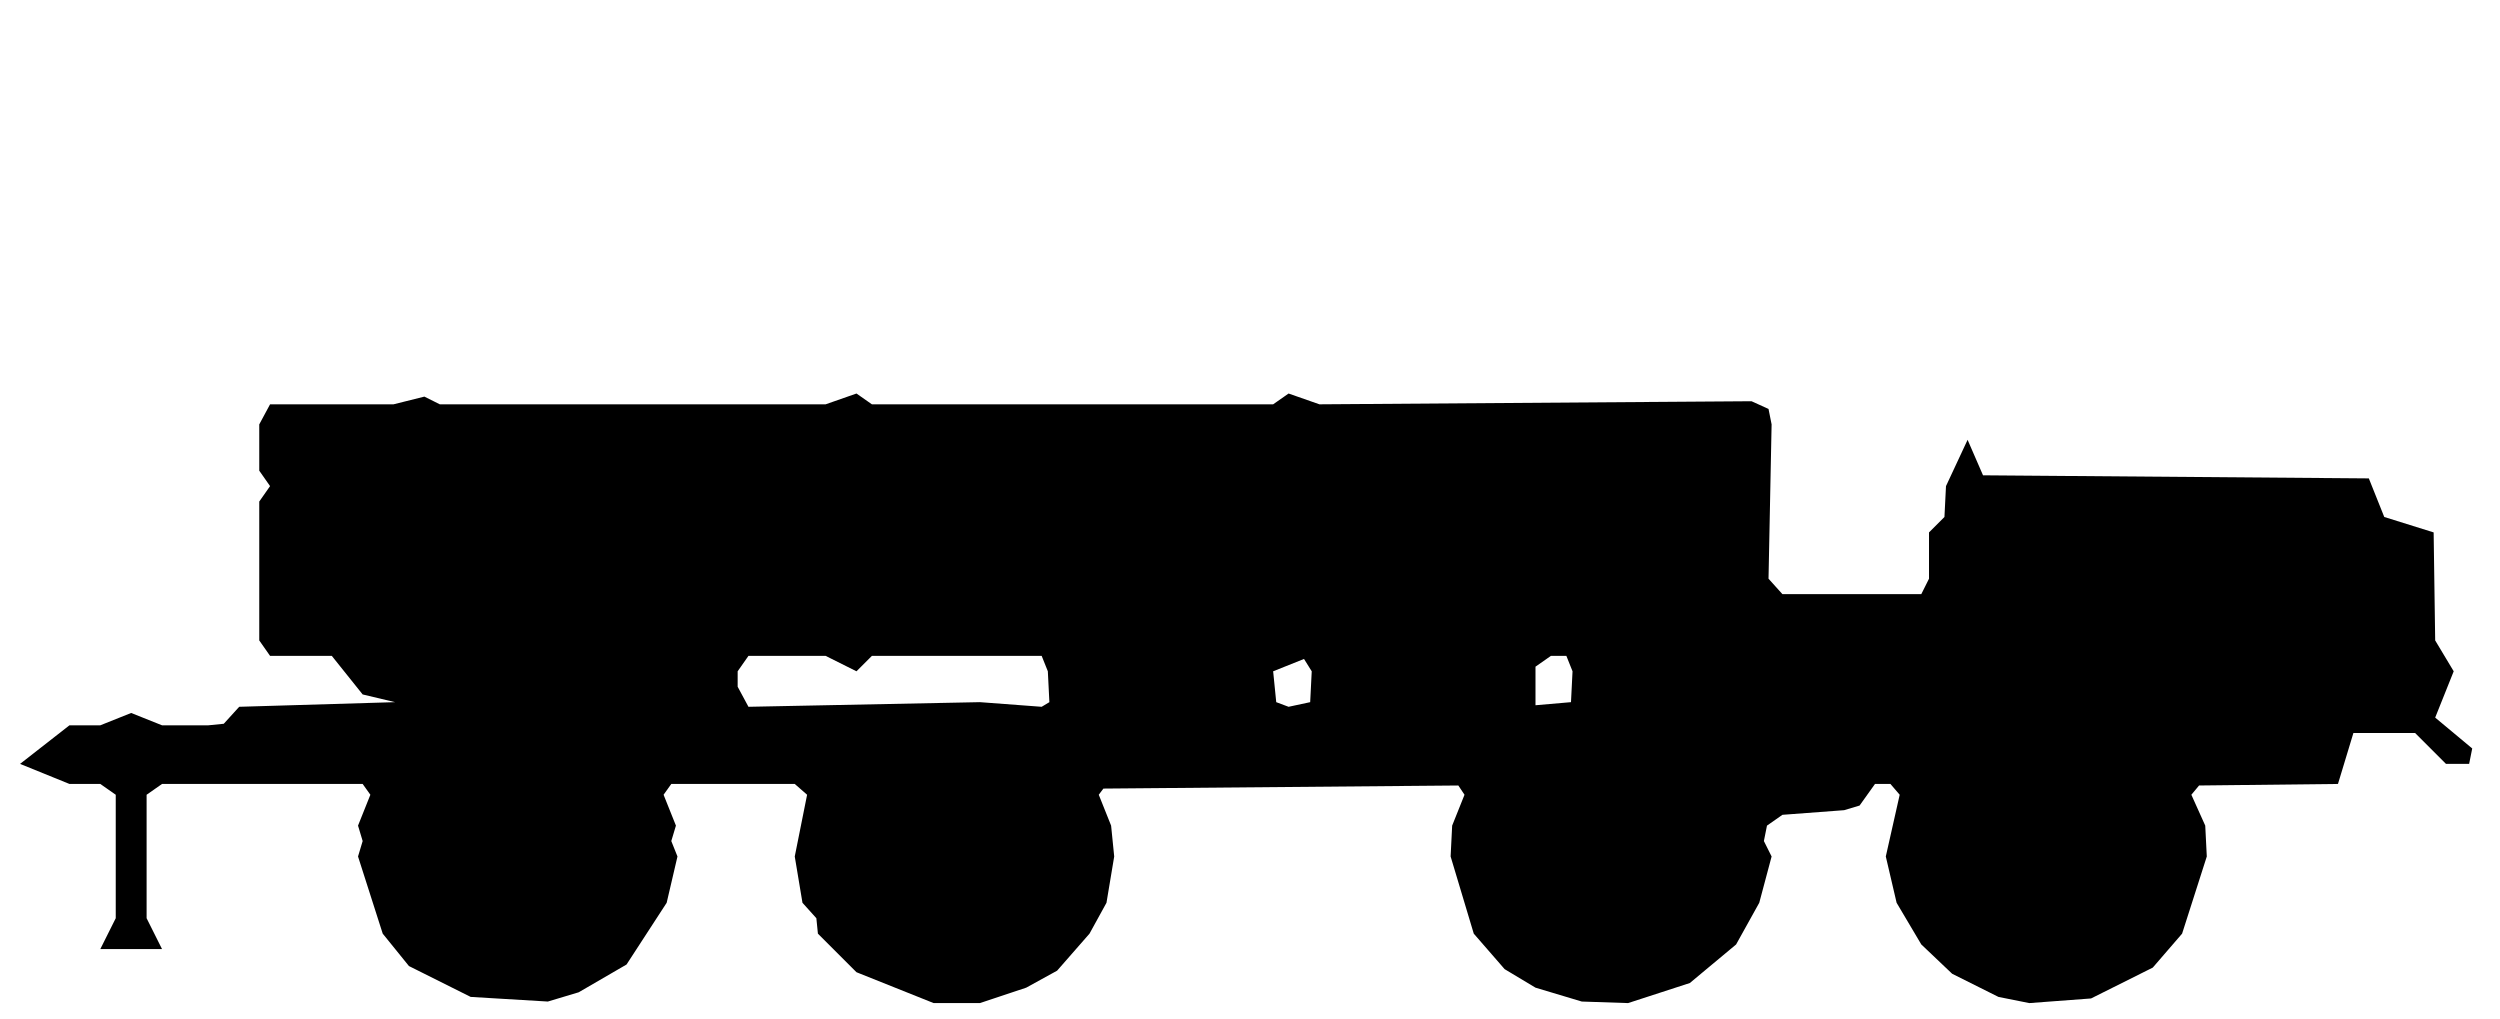
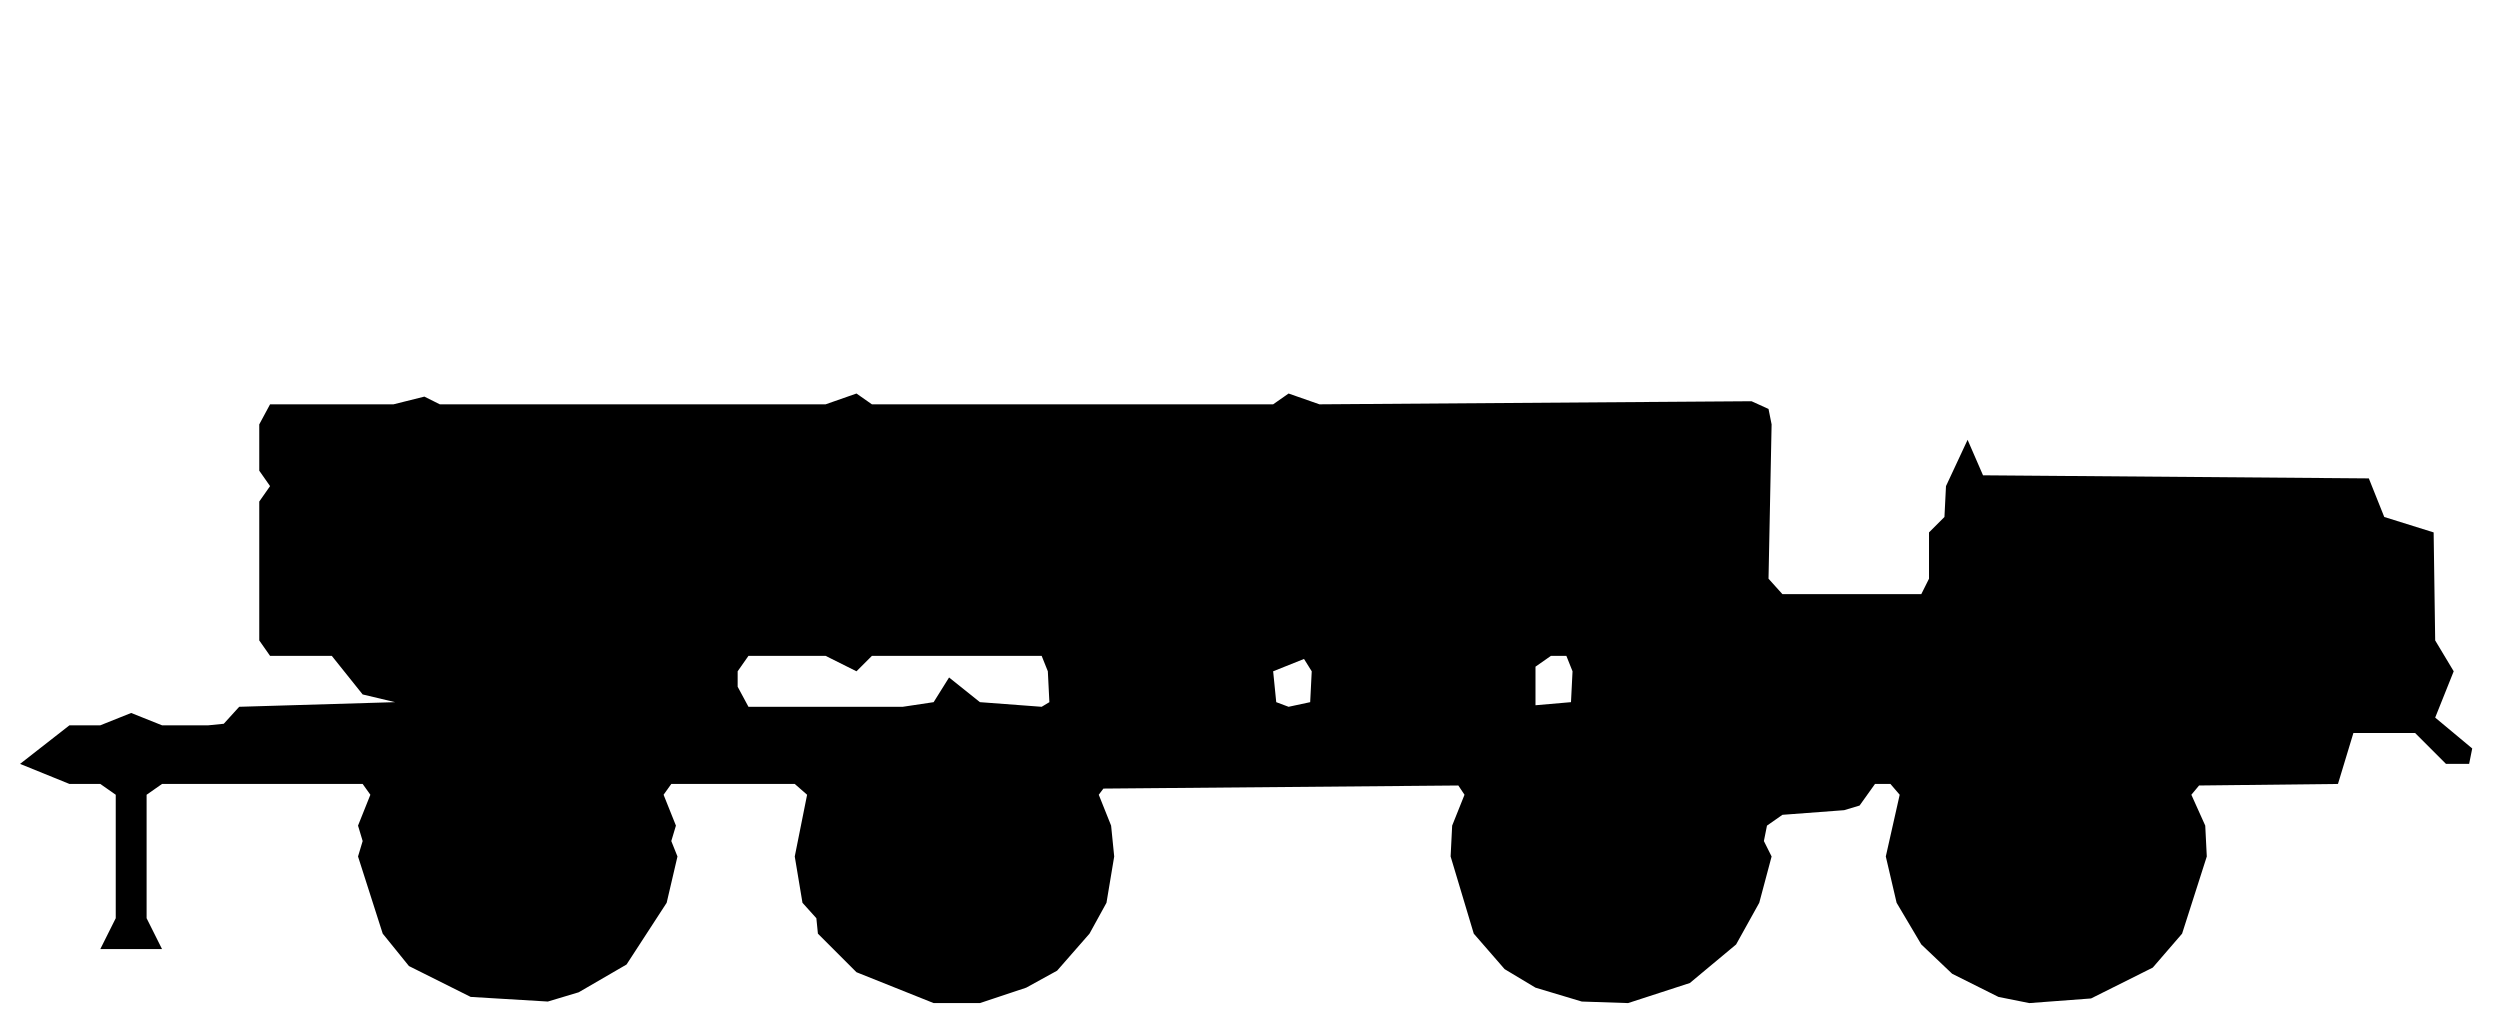
<svg xmlns="http://www.w3.org/2000/svg" viewBox="0 0 162 66" width="162" height="66" fill="currentColor" fill-rule="evenodd">
-   <path d="M30.5 64.6L35.5 64.9L37.5 64.3L40.6 62.5L43.2 58.5L43.9 55.5L43.5 54.5L43.8 53.5L43 51.5L43.5 50.8L51.5 50.8L52.3 51.5L51.5 55.5L52 58.5L52.9 59.5L53 60.5L55.5 63L60.5 65L63.5 65L66.5 64L68.5 62.9L70.6 60.5L71.7 58.5L72.2 55.5L72 53.5L71.2 51.5L71.5 51.1L94.5 50.9L94.9 51.5L94.1 53.5L94 55.5L95.5 60.5L97.5 62.8L99.5 64L102.5 64.9L105.5 65L109.5 63.7L112.5 61.2L114 58.5L114.8 55.5L114.3 54.5L114.5 53.5L115.5 52.8L119.5 52.5L120.5 52.2L121.5 50.8L122.5 50.8L123.1 51.5L122.2 55.5L122.9 58.5L124.5 61.2L126.5 63.1L129.5 64.6L131.5 65L135.5 64.7L139.5 62.7L141.4 60.5L143 55.5L142.9 53.5L142 51.5L142.5 50.9L151.5 50.8L152.5 47.5L156.5 47.5L158.5 49.5L160 49.5L160.2 48.5L157.8 46.5L159 43.5L157.8 41.5L157.7 34.5L154.5 33.5L153.5 31L128.5 30.8L127.5 28.5L126.1 31.5L126 33.5L125 34.5L125 37.5L124.5 38.5L115.5 38.5L114.6 37.5L114.8 27.5L114.6 26.5L113.5 26L85.5 26.2L83.5 25.5L82.5 26.2L56.5 26.2L55.5 25.5L53.5 26.2L28.5 26.2L27.5 25.7L25.5 26.2L17.5 26.2L16.8 27.5L16.8 30.5L17.5 31.5L16.8 32.5L16.8 41.5L17.5 42.5L21.5 42.5L23.5 45L25.6 45.5L15.5 45.8L14.5 46.9L13.5 47L10.5 47L8.5 46.2L6.5 47L4.5 47L1.3 49.5L4.5 50.8L6.5 50.8L7.5 51.5L7.5 59.5L6.5 61.5L10.5 61.5L9.5 59.5L9.5 51.5L10.5 50.8L23.5 50.8L24 51.5L23.2 53.5L23.5 54.5L23.2 55.5L24.8 60.5L26.5 62.6ZM48.5 45.8L47.8 44.5L47.8 43.5L48.5 42.5L53.5 42.5L55.5 43.5L56.5 42.5L67.5 42.5L67.9 43.5L68 45.5L67.5 45.8L63.5 45.5ZM83.5 45.8L82.7 45.5L82.5 43.5L84.5 42.7L85 43.5L84.9 45.5ZM99.5 45.7L99.5 43.2L100.5 42.5L101.5 42.5L101.9 43.5L101.8 45.5Z" />
+   <path d="M30.5 64.6L35.5 64.9L37.5 64.3L40.6 62.5L43.2 58.5L43.9 55.5L43.5 54.5L43.8 53.5L43 51.5L43.5 50.8L51.5 50.8L52.3 51.5L51.5 55.5L52 58.5L52.9 59.5L53 60.5L55.5 63L60.5 65L63.5 65L66.5 64L68.5 62.9L70.6 60.5L71.7 58.5L72.2 55.5L72 53.5L71.2 51.5L71.5 51.1L94.5 50.9L94.9 51.5L94.1 53.5L94 55.5L95.5 60.5L97.5 62.8L99.5 64L102.5 64.9L105.5 65L109.5 63.7L112.5 61.2L114 58.5L114.8 55.5L114.3 54.5L114.5 53.5L115.5 52.8L119.5 52.5L120.5 52.2L121.5 50.8L122.5 50.8L123.1 51.5L122.2 55.5L122.9 58.5L124.5 61.2L126.5 63.1L129.5 64.6L131.5 65L135.5 64.7L139.5 62.7L141.4 60.5L143 55.5L142.9 53.5L142 51.5L142.5 50.9L151.5 50.8L152.5 47.5L156.5 47.5L158.5 49.5L160 49.5L160.2 48.5L157.8 46.5L159 43.5L157.8 41.5L157.7 34.5L154.5 33.5L153.5 31L128.5 30.8L127.5 28.5L126.1 31.5L126 33.5L125 34.5L125 37.5L124.5 38.5L115.5 38.5L114.6 37.5L114.8 27.5L114.6 26.5L113.5 26L85.5 26.2L83.5 25.5L82.5 26.2L56.5 26.2L55.5 25.5L53.5 26.2L28.5 26.2L27.5 25.7L25.5 26.2L17.5 26.2L16.8 27.5L16.8 30.5L17.5 31.5L16.8 32.5L16.8 41.5L17.5 42.5L21.5 42.5L23.5 45L25.6 45.5L15.5 45.8L14.5 46.9L13.5 47L10.5 47L8.5 46.2L6.5 47L4.5 47L1.3 49.5L4.5 50.8L6.5 50.8L7.5 51.5L7.5 59.5L6.5 61.5L10.5 61.5L9.5 59.5L9.5 51.5L10.5 50.8L23.5 50.8L24 51.5L23.2 53.5L23.5 54.5L23.2 55.5L24.8 60.5L26.5 62.6ZM48.5 45.8L47.8 44.5L47.8 43.5L48.5 42.5L53.5 42.5L55.5 43.5L56.5 42.5L67.5 42.5L67.9 43.5L68 45.5L67.5 45.8L63.5 45.5L61.5 43.9L60.5 45.5L58.5 45.8ZM83.5 45.8L82.7 45.5L82.5 43.5L84.5 42.7L85 43.5L84.9 45.5ZM99.5 45.7L99.5 43.2L100.5 42.5L101.5 42.5L101.9 43.5L101.8 45.5Z" />
</svg>
